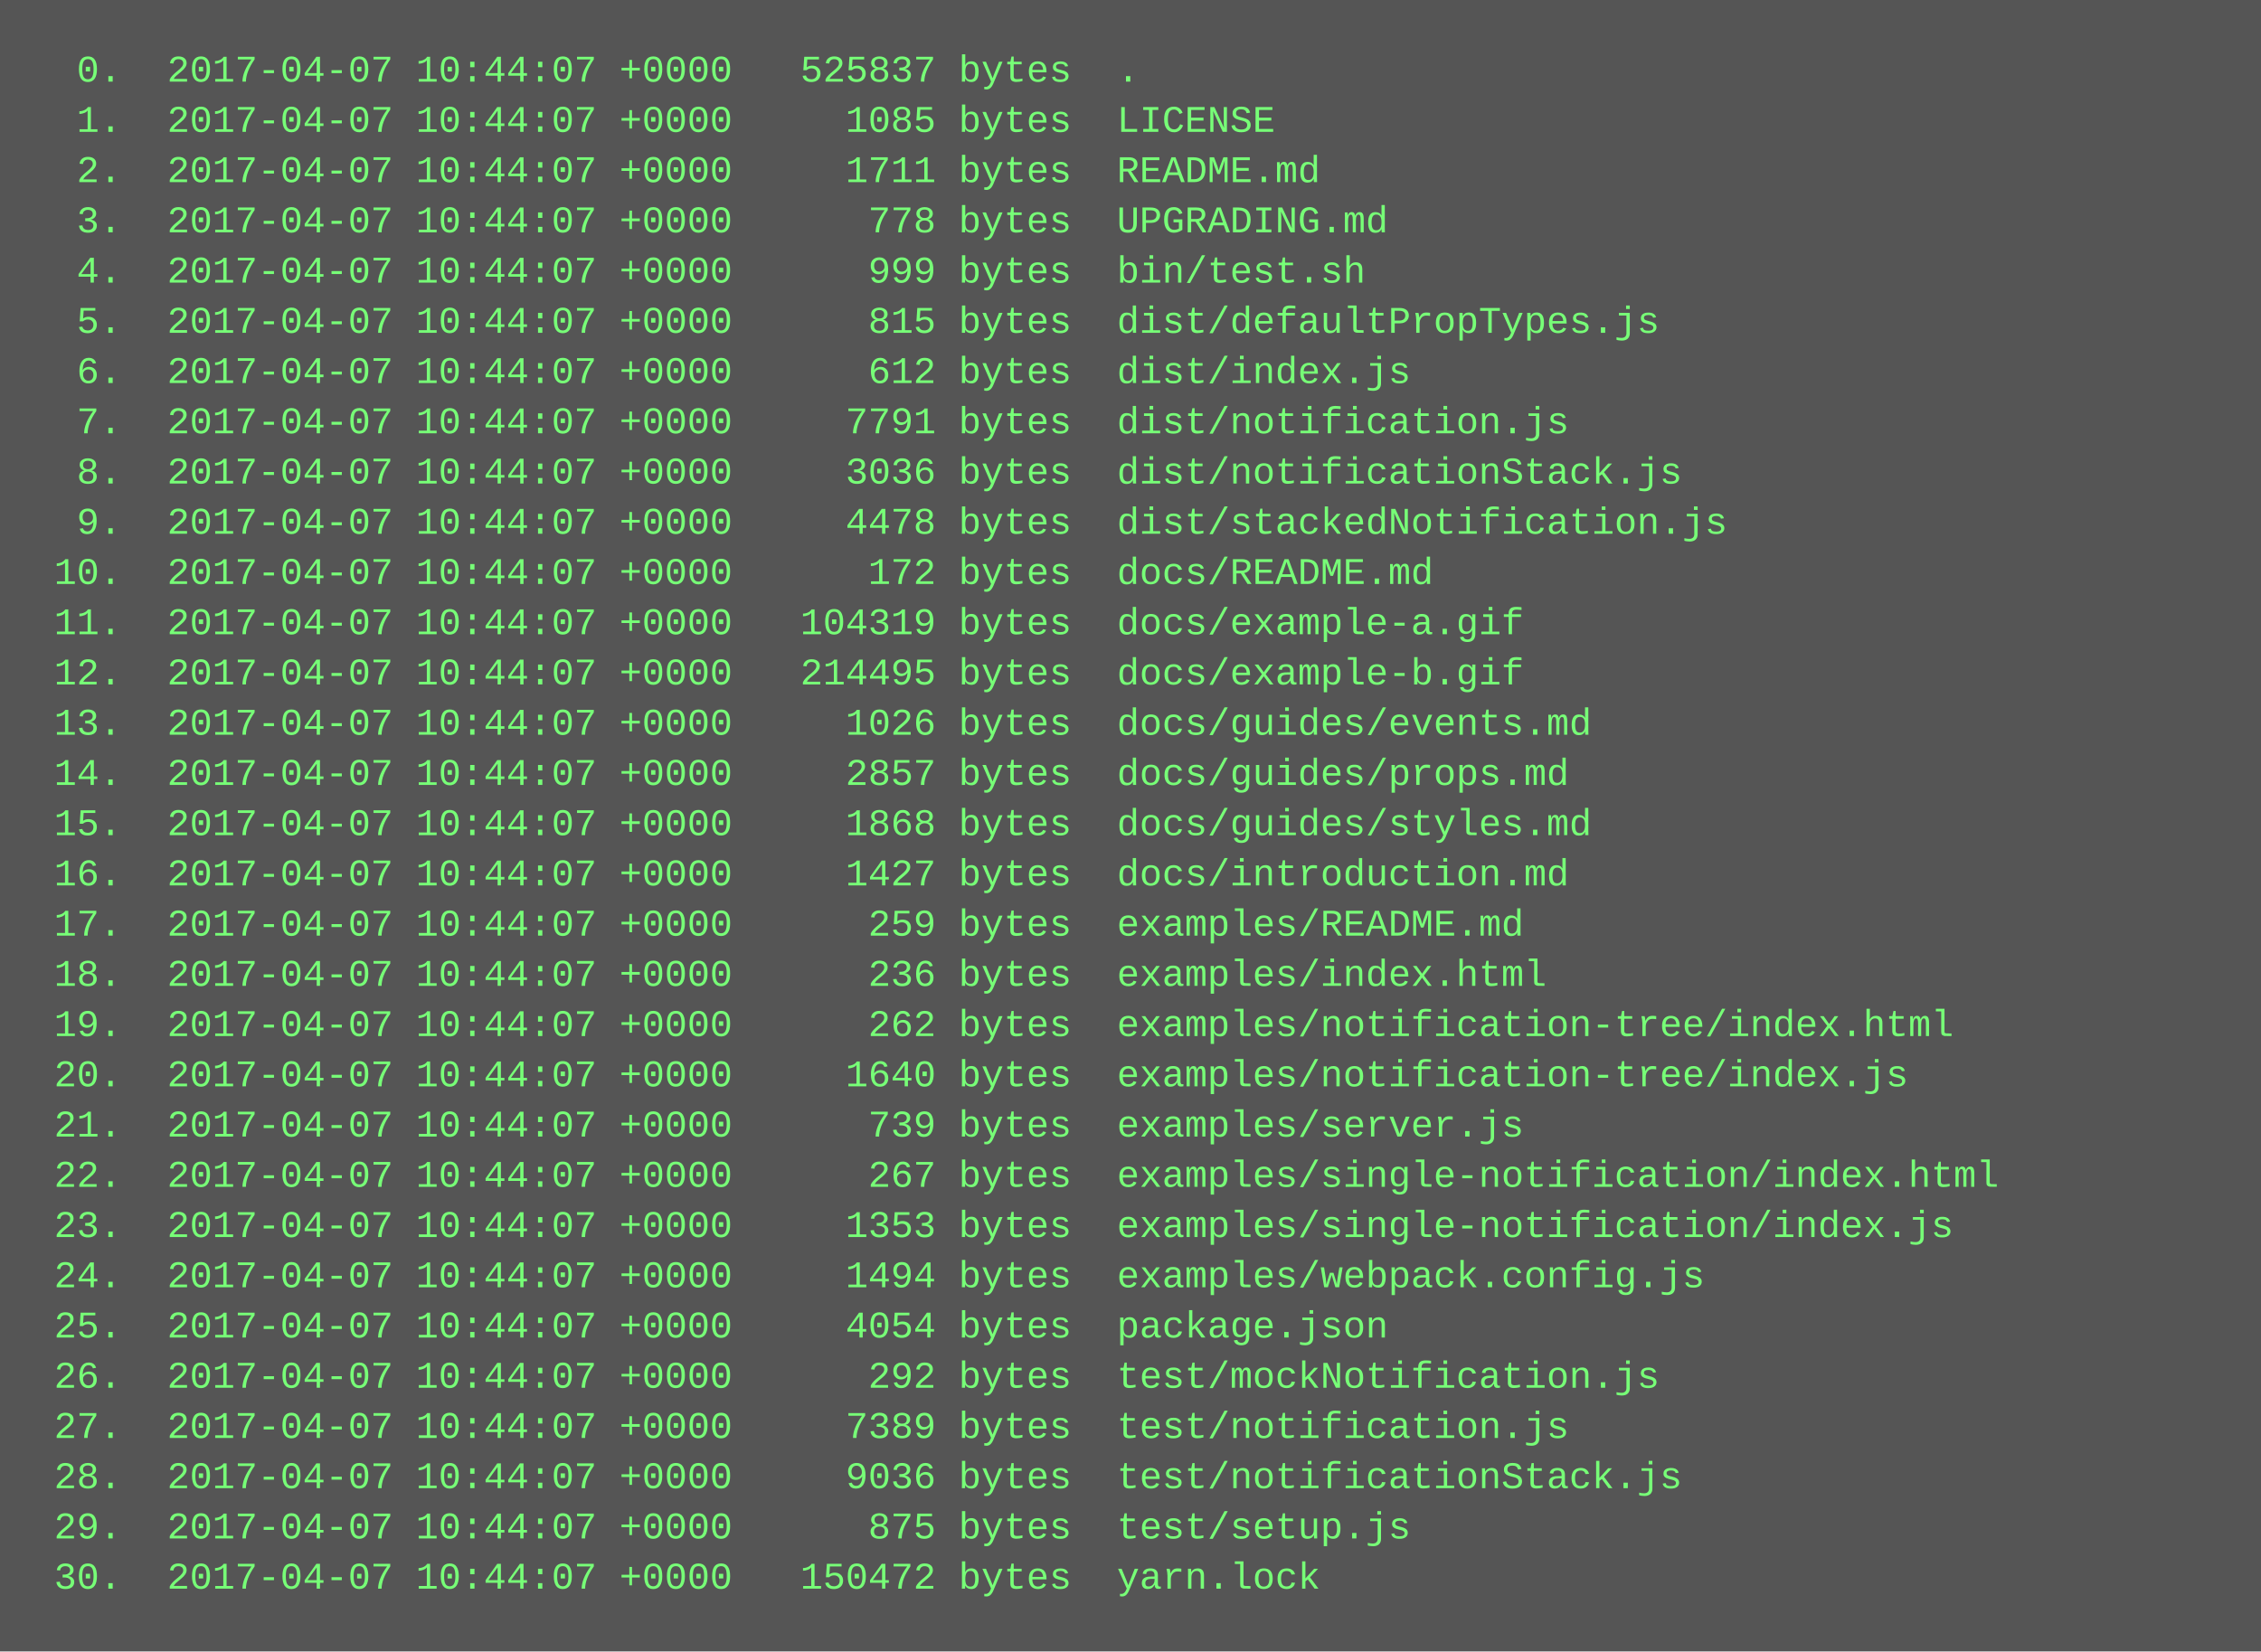
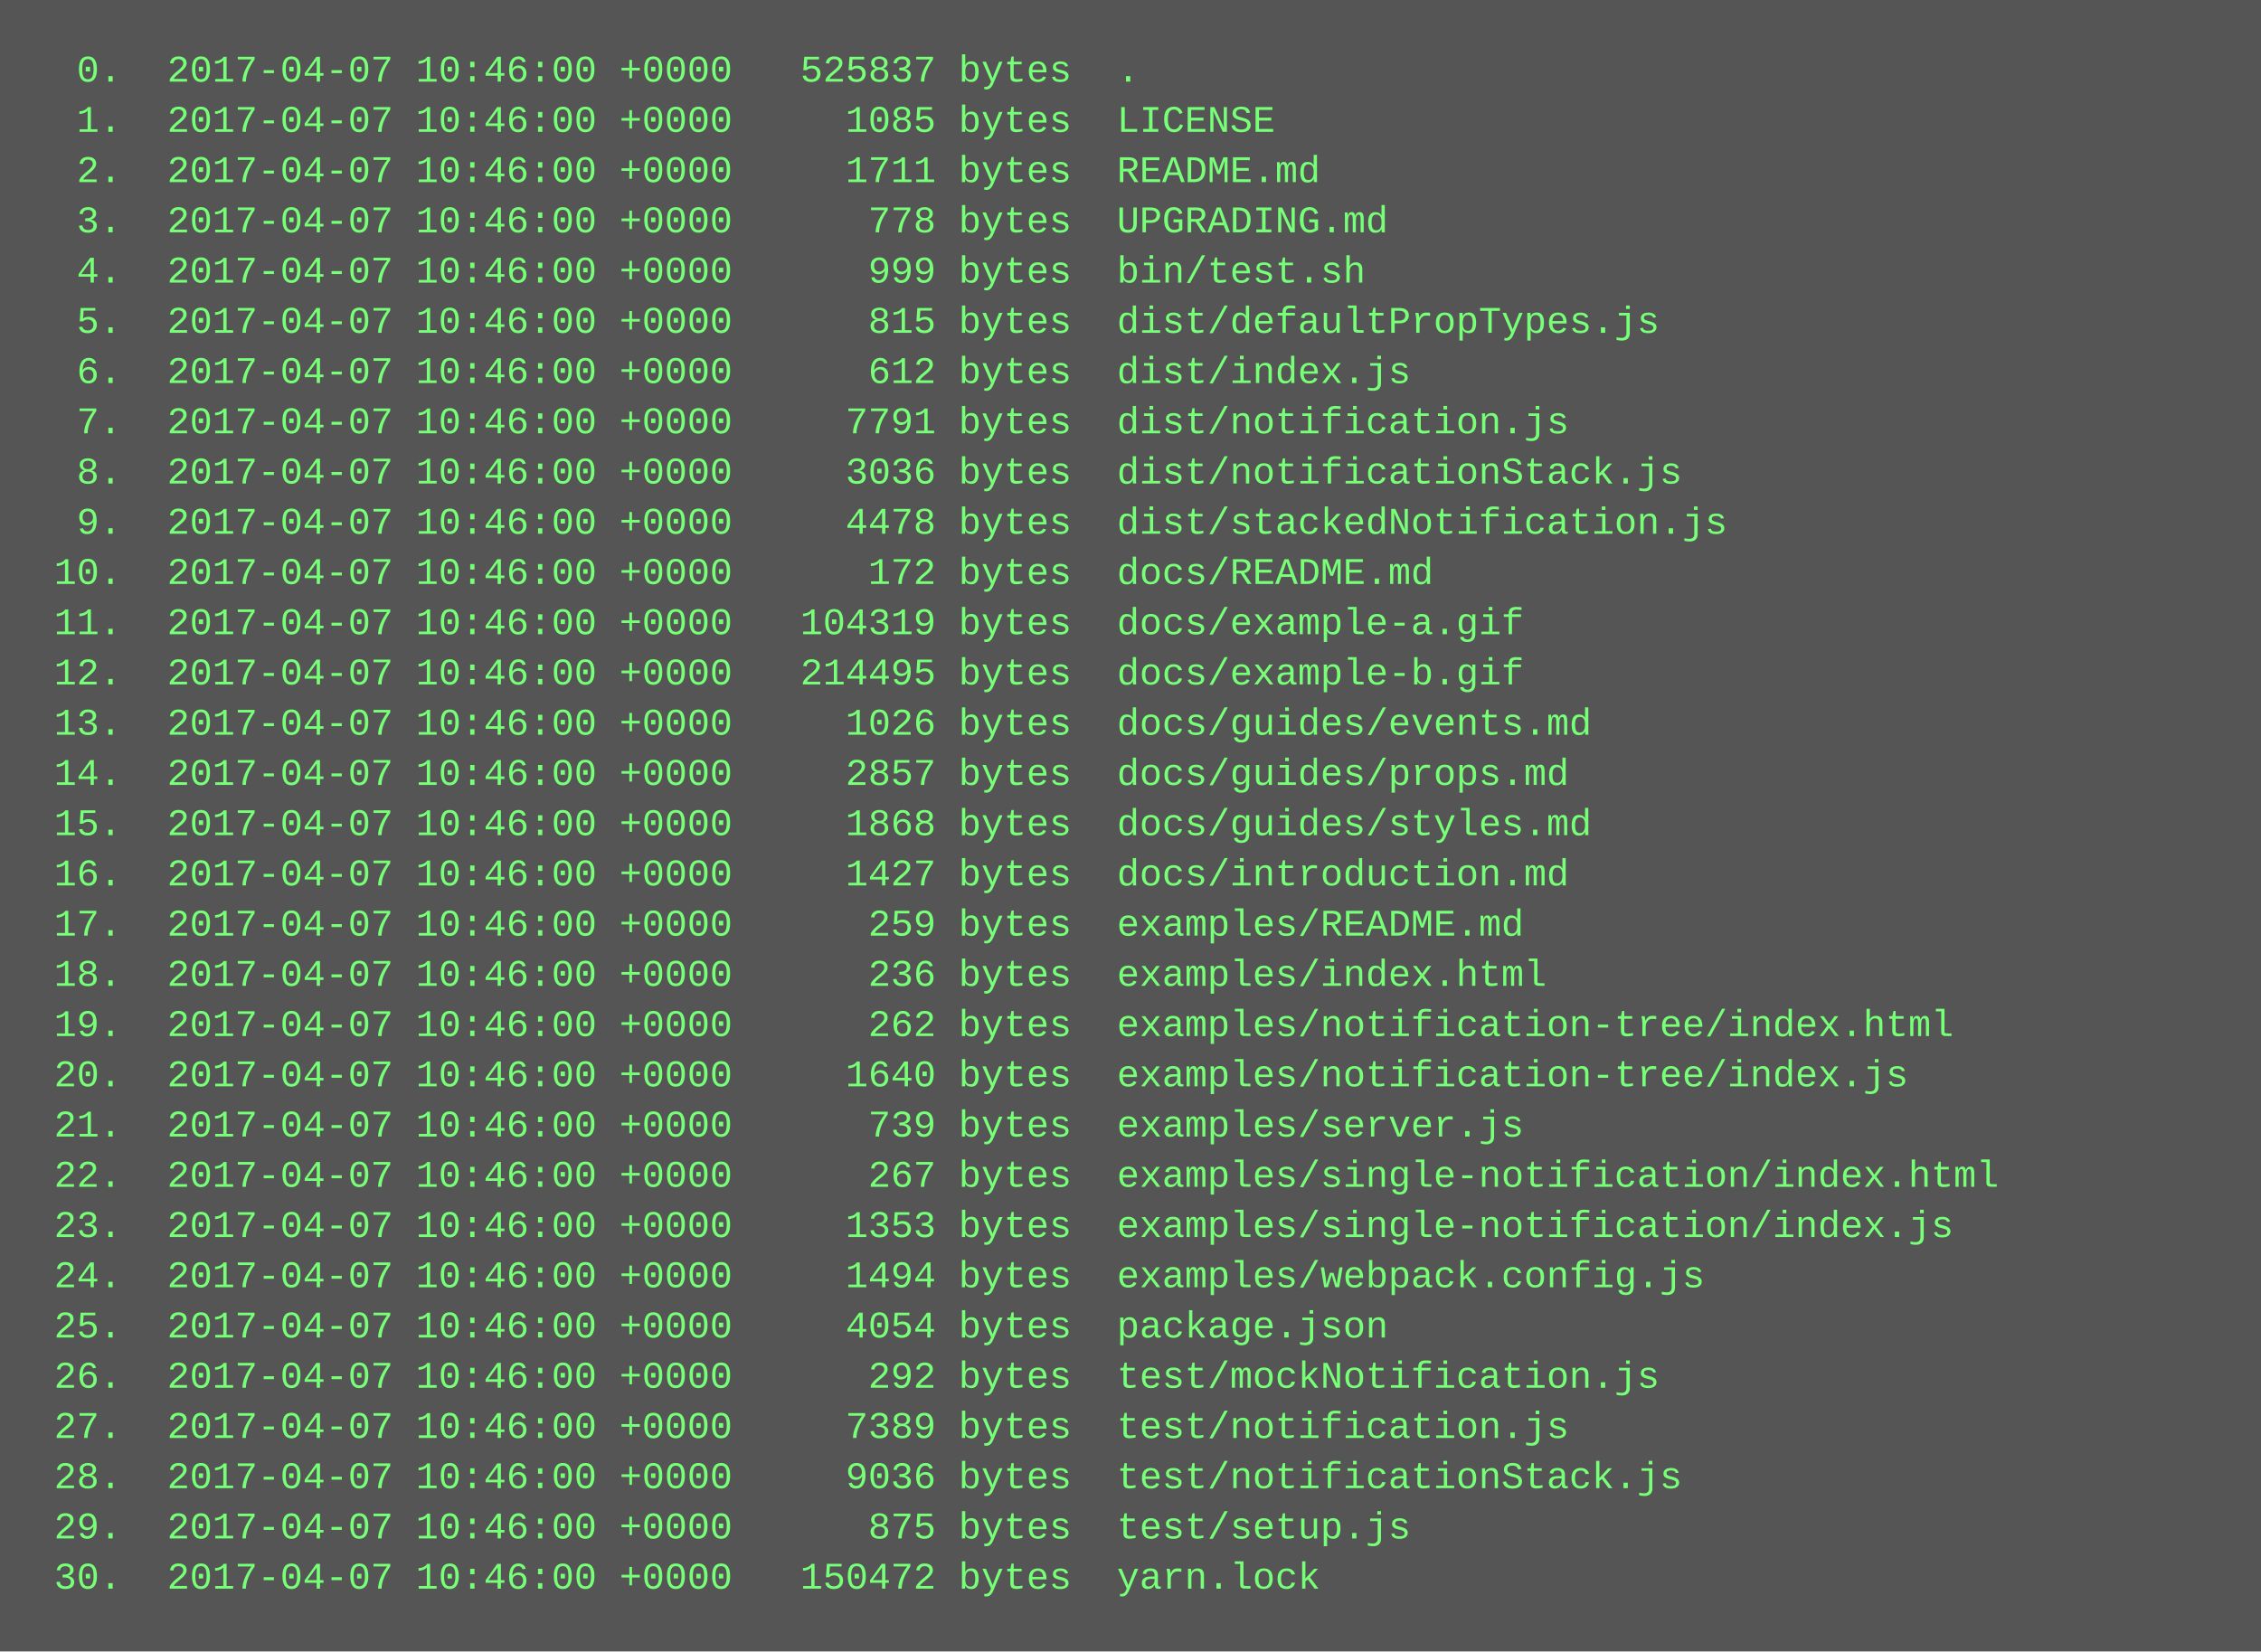
<svg xmlns="http://www.w3.org/2000/svg" height="526" width="720">
  <rect height="526" fill="#555" width="720" />
  <text fill="#7f7" font-family="Courier New" font-size="12" xml:space="preserve">
-     <tspan x="10" y="26">  0.  2017-04-07 10:44:07 +0000   525837 bytes  .</tspan>
-     <tspan x="10" y="42">  1.  2017-04-07 10:44:07 +0000     1085 bytes  LICENSE</tspan>
-     <tspan x="10" y="58">  2.  2017-04-07 10:44:07 +0000     1711 bytes  README.md</tspan>
-     <tspan x="10" y="74">  3.  2017-04-07 10:44:07 +0000      778 bytes  UPGRADING.md</tspan>
-     <tspan x="10" y="90">  4.  2017-04-07 10:44:07 +0000      999 bytes  bin/test.sh</tspan>
-     <tspan x="10" y="106">  5.  2017-04-07 10:44:07 +0000      815 bytes  dist/defaultPropTypes.js</tspan>
-     <tspan x="10" y="122">  6.  2017-04-07 10:44:07 +0000      612 bytes  dist/index.js</tspan>
-     <tspan x="10" y="138">  7.  2017-04-07 10:44:07 +0000     7791 bytes  dist/notification.js</tspan>
-     <tspan x="10" y="154">  8.  2017-04-07 10:44:07 +0000     3036 bytes  dist/notificationStack.js</tspan>
-     <tspan x="10" y="170">  9.  2017-04-07 10:44:07 +0000     4478 bytes  dist/stackedNotification.js</tspan>
-     <tspan x="10" y="186"> 10.  2017-04-07 10:44:07 +0000      172 bytes  docs/README.md</tspan>
-     <tspan x="10" y="202"> 11.  2017-04-07 10:44:07 +0000   104319 bytes  docs/example-a.gif</tspan>
-     <tspan x="10" y="218"> 12.  2017-04-07 10:44:07 +0000   214495 bytes  docs/example-b.gif</tspan>
-     <tspan x="10" y="234"> 13.  2017-04-07 10:44:07 +0000     1026 bytes  docs/guides/events.md</tspan>
-     <tspan x="10" y="250"> 14.  2017-04-07 10:44:07 +0000     2857 bytes  docs/guides/props.md</tspan>
-     <tspan x="10" y="266"> 15.  2017-04-07 10:44:07 +0000     1868 bytes  docs/guides/styles.md</tspan>
-     <tspan x="10" y="282"> 16.  2017-04-07 10:44:07 +0000     1427 bytes  docs/introduction.md</tspan>
-     <tspan x="10" y="298"> 17.  2017-04-07 10:44:07 +0000      259 bytes  examples/README.md</tspan>
-     <tspan x="10" y="314"> 18.  2017-04-07 10:44:07 +0000      236 bytes  examples/index.html</tspan>
-     <tspan x="10" y="330"> 19.  2017-04-07 10:44:07 +0000      262 bytes  examples/notification-tree/index.html</tspan>
-     <tspan x="10" y="346"> 20.  2017-04-07 10:44:07 +0000     1640 bytes  examples/notification-tree/index.js</tspan>
-     <tspan x="10" y="362"> 21.  2017-04-07 10:44:07 +0000      739 bytes  examples/server.js</tspan>
-     <tspan x="10" y="378"> 22.  2017-04-07 10:44:07 +0000      267 bytes  examples/single-notification/index.html</tspan>
-     <tspan x="10" y="394"> 23.  2017-04-07 10:44:07 +0000     1353 bytes  examples/single-notification/index.js</tspan>
-     <tspan x="10" y="410"> 24.  2017-04-07 10:44:07 +0000     1494 bytes  examples/webpack.config.js</tspan>
-     <tspan x="10" y="426"> 25.  2017-04-07 10:44:07 +0000     4054 bytes  package.json</tspan>
-     <tspan x="10" y="442"> 26.  2017-04-07 10:44:07 +0000      292 bytes  test/mockNotification.js</tspan>
-     <tspan x="10" y="458"> 27.  2017-04-07 10:44:07 +0000     7389 bytes  test/notification.js</tspan>
-     <tspan x="10" y="474"> 28.  2017-04-07 10:44:07 +0000     9036 bytes  test/notificationStack.js</tspan>
-     <tspan x="10" y="490"> 29.  2017-04-07 10:44:07 +0000      875 bytes  test/setup.js</tspan>
-     <tspan x="10" y="506"> 30.  2017-04-07 10:44:07 +0000   150472 bytes  yarn.lock</tspan>
+     <tspan x="10" y="26">  0.  2017-04-07 10:46:00 +0000   525837 bytes  .</tspan>
+     <tspan x="10" y="42">  1.  2017-04-07 10:46:00 +0000     1085 bytes  LICENSE</tspan>
+     <tspan x="10" y="58">  2.  2017-04-07 10:46:00 +0000     1711 bytes  README.md</tspan>
+     <tspan x="10" y="74">  3.  2017-04-07 10:46:00 +0000      778 bytes  UPGRADING.md</tspan>
+     <tspan x="10" y="90">  4.  2017-04-07 10:46:00 +0000      999 bytes  bin/test.sh</tspan>
+     <tspan x="10" y="106">  5.  2017-04-07 10:46:00 +0000      815 bytes  dist/defaultPropTypes.js</tspan>
+     <tspan x="10" y="122">  6.  2017-04-07 10:46:00 +0000      612 bytes  dist/index.js</tspan>
+     <tspan x="10" y="138">  7.  2017-04-07 10:46:00 +0000     7791 bytes  dist/notification.js</tspan>
+     <tspan x="10" y="154">  8.  2017-04-07 10:46:00 +0000     3036 bytes  dist/notificationStack.js</tspan>
+     <tspan x="10" y="170">  9.  2017-04-07 10:46:00 +0000     4478 bytes  dist/stackedNotification.js</tspan>
+     <tspan x="10" y="186"> 10.  2017-04-07 10:46:00 +0000      172 bytes  docs/README.md</tspan>
+     <tspan x="10" y="202"> 11.  2017-04-07 10:46:00 +0000   104319 bytes  docs/example-a.gif</tspan>
+     <tspan x="10" y="218"> 12.  2017-04-07 10:46:00 +0000   214495 bytes  docs/example-b.gif</tspan>
+     <tspan x="10" y="234"> 13.  2017-04-07 10:46:00 +0000     1026 bytes  docs/guides/events.md</tspan>
+     <tspan x="10" y="250"> 14.  2017-04-07 10:46:00 +0000     2857 bytes  docs/guides/props.md</tspan>
+     <tspan x="10" y="266"> 15.  2017-04-07 10:46:00 +0000     1868 bytes  docs/guides/styles.md</tspan>
+     <tspan x="10" y="282"> 16.  2017-04-07 10:46:00 +0000     1427 bytes  docs/introduction.md</tspan>
+     <tspan x="10" y="298"> 17.  2017-04-07 10:46:00 +0000      259 bytes  examples/README.md</tspan>
+     <tspan x="10" y="314"> 18.  2017-04-07 10:46:00 +0000      236 bytes  examples/index.html</tspan>
+     <tspan x="10" y="330"> 19.  2017-04-07 10:46:00 +0000      262 bytes  examples/notification-tree/index.html</tspan>
+     <tspan x="10" y="346"> 20.  2017-04-07 10:46:00 +0000     1640 bytes  examples/notification-tree/index.js</tspan>
+     <tspan x="10" y="362"> 21.  2017-04-07 10:46:00 +0000      739 bytes  examples/server.js</tspan>
+     <tspan x="10" y="378"> 22.  2017-04-07 10:46:00 +0000      267 bytes  examples/single-notification/index.html</tspan>
+     <tspan x="10" y="394"> 23.  2017-04-07 10:46:00 +0000     1353 bytes  examples/single-notification/index.js</tspan>
+     <tspan x="10" y="410"> 24.  2017-04-07 10:46:00 +0000     1494 bytes  examples/webpack.config.js</tspan>
+     <tspan x="10" y="426"> 25.  2017-04-07 10:46:00 +0000     4054 bytes  package.json</tspan>
+     <tspan x="10" y="442"> 26.  2017-04-07 10:46:00 +0000      292 bytes  test/mockNotification.js</tspan>
+     <tspan x="10" y="458"> 27.  2017-04-07 10:46:00 +0000     7389 bytes  test/notification.js</tspan>
+     <tspan x="10" y="474"> 28.  2017-04-07 10:46:00 +0000     9036 bytes  test/notificationStack.js</tspan>
+     <tspan x="10" y="490"> 29.  2017-04-07 10:46:00 +0000      875 bytes  test/setup.js</tspan>
+     <tspan x="10" y="506"> 30.  2017-04-07 10:46:00 +0000   150472 bytes  yarn.lock</tspan>
  </text>
</svg>
